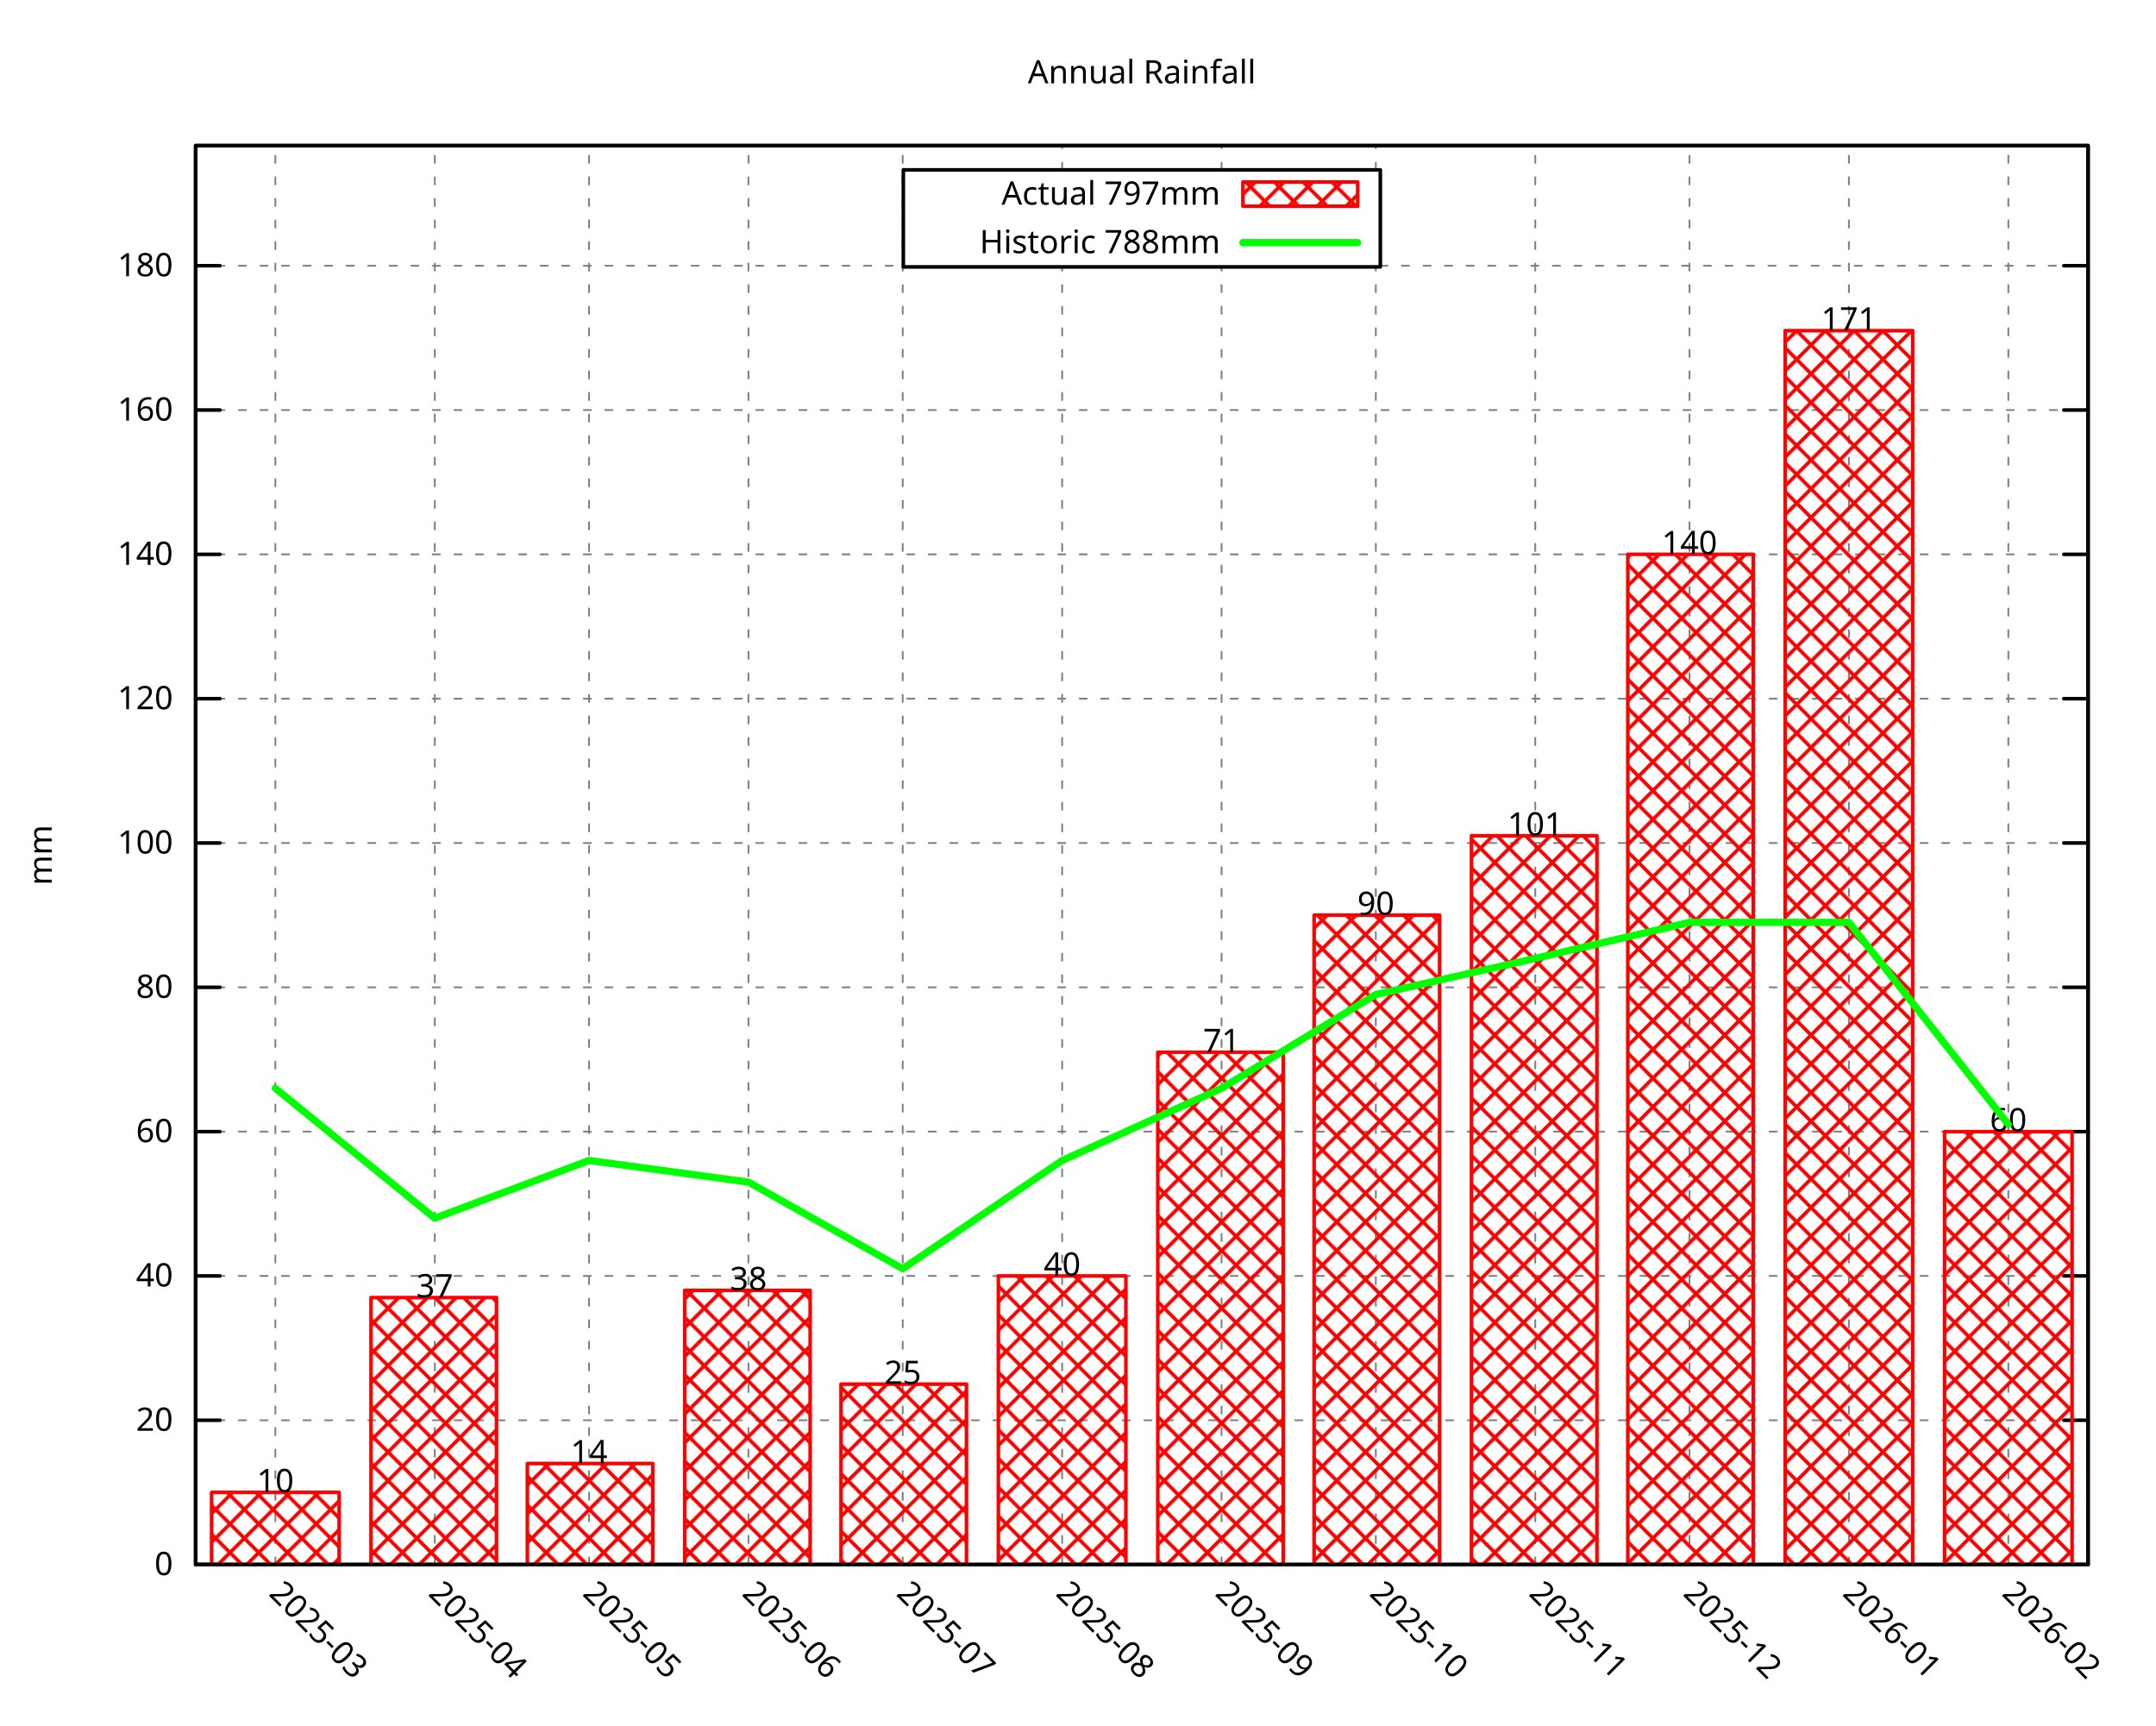
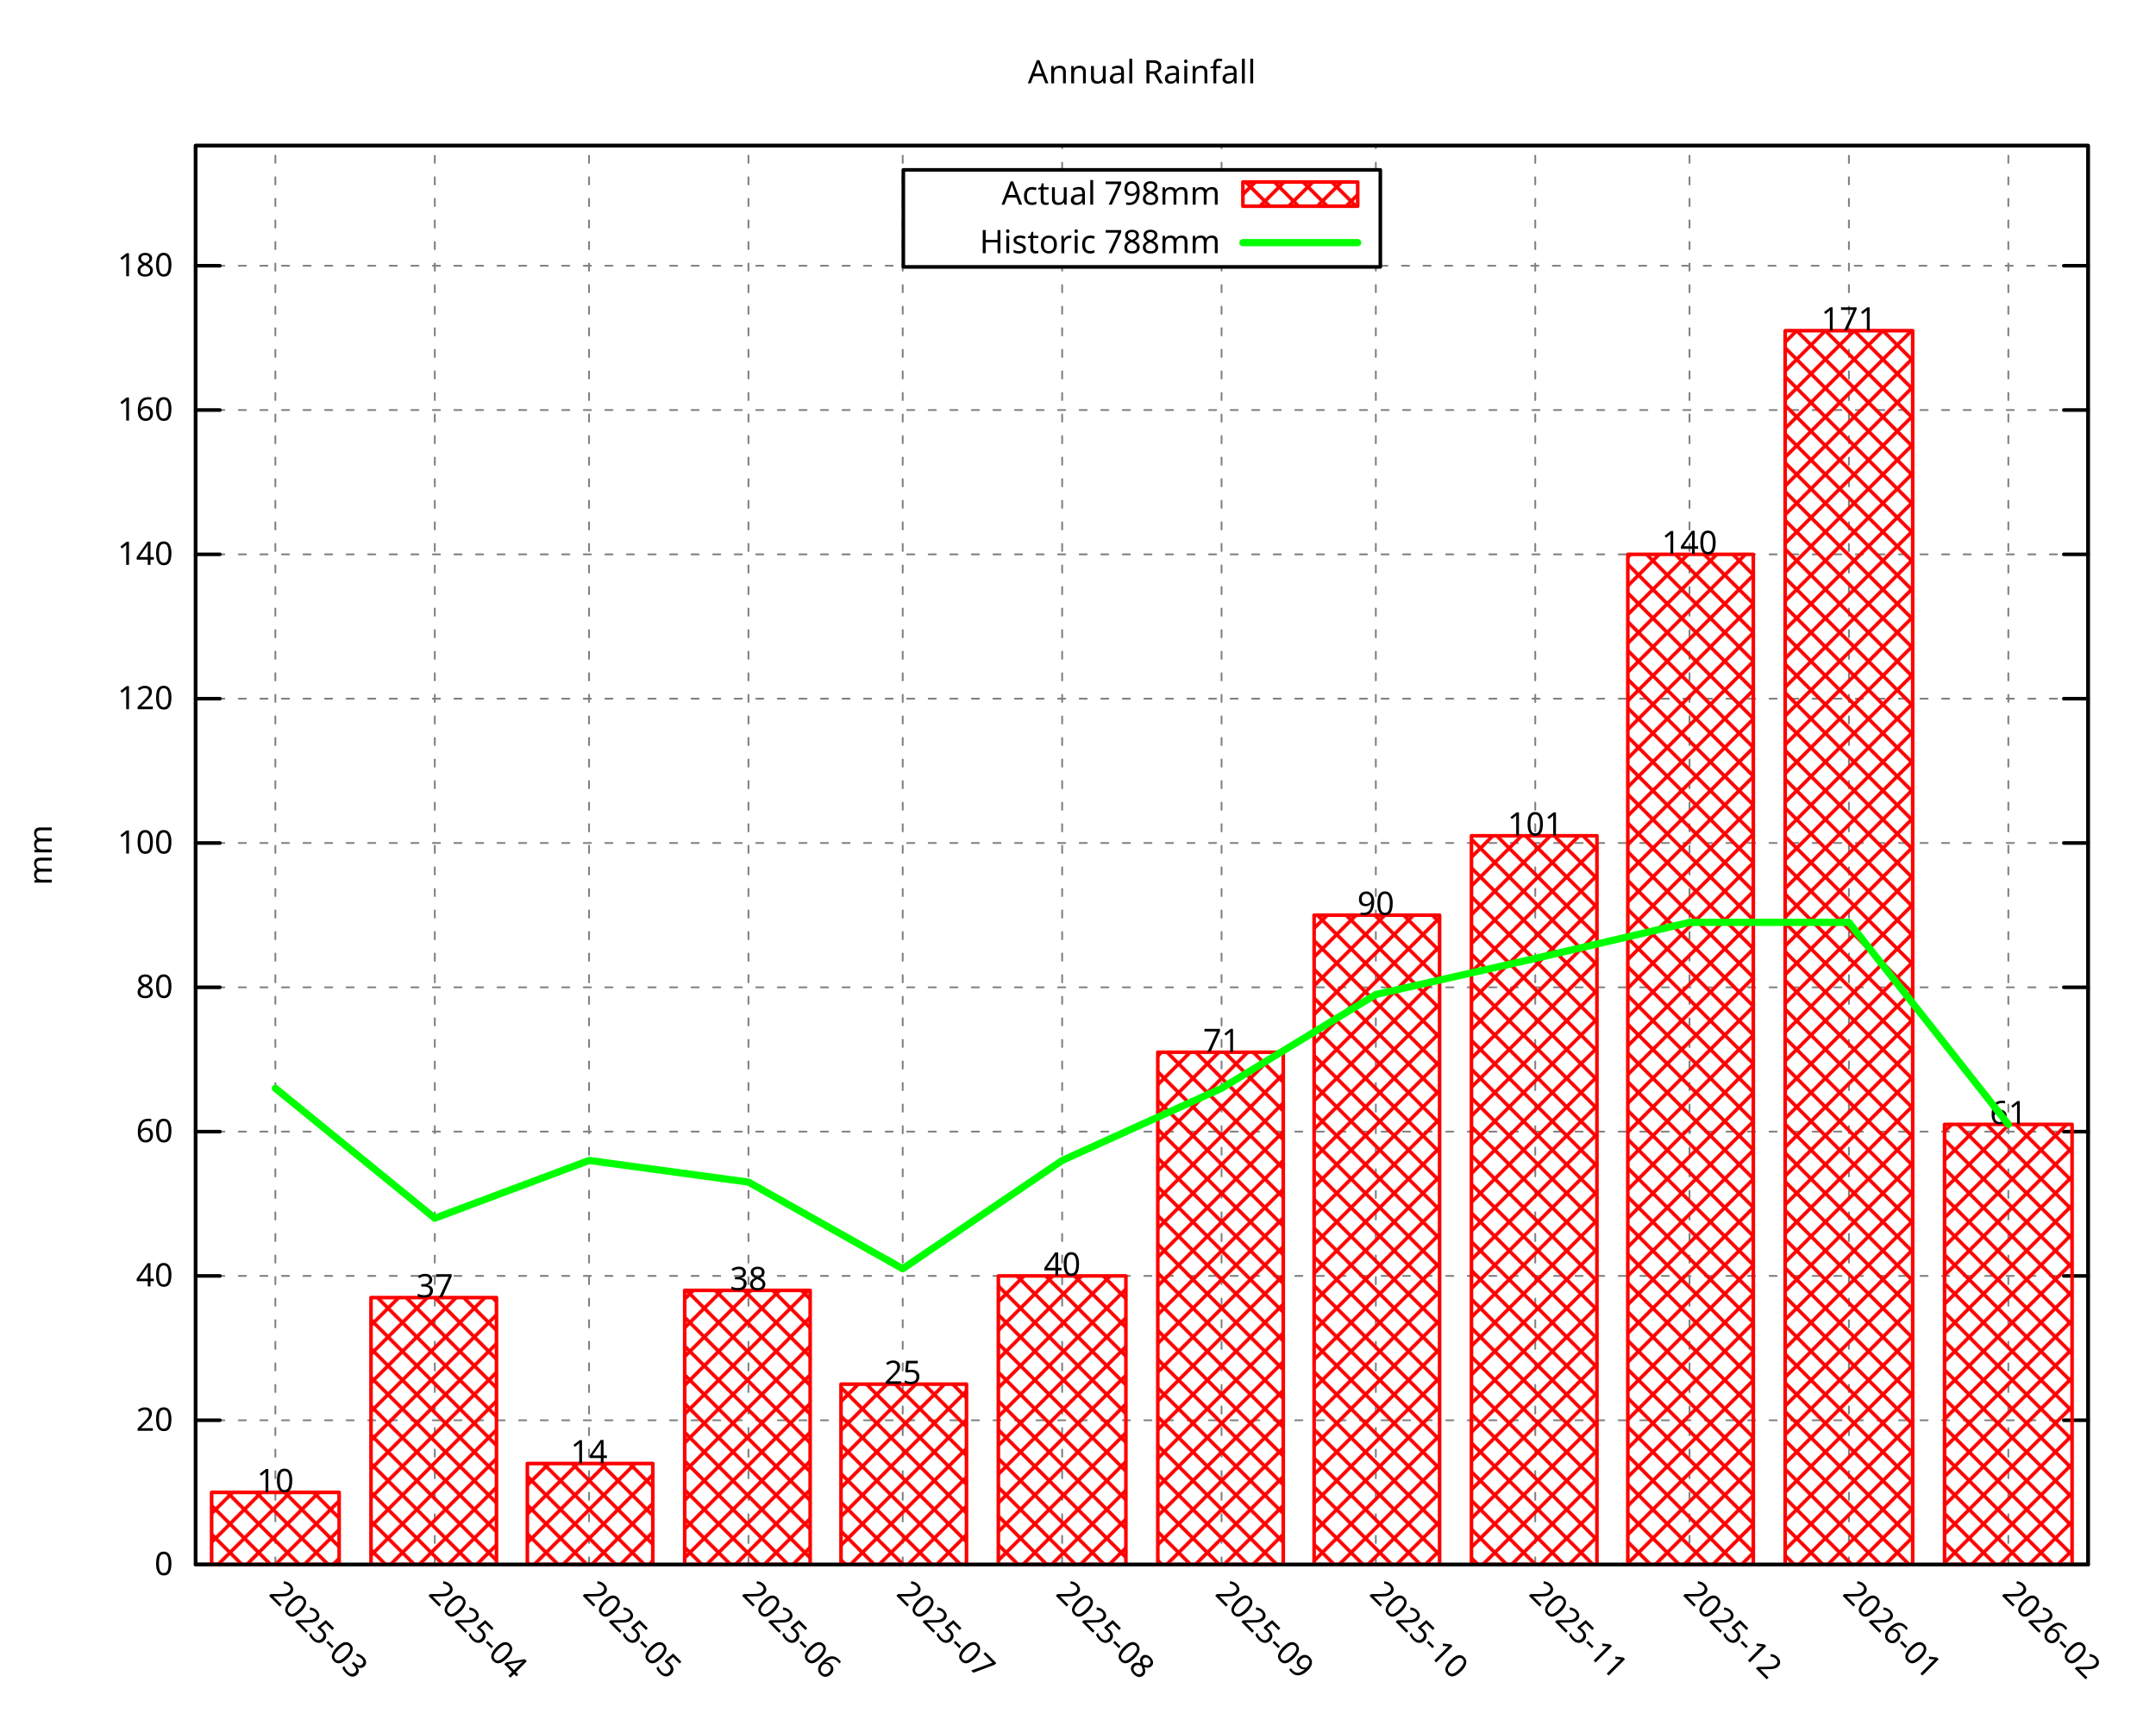
<svg xmlns="http://www.w3.org/2000/svg" xmlns:xlink="http://www.w3.org/1999/xlink" width="600" height="480" viewBox="0 0 600 480">
  <g id="gnuplot_canvas">
    <rect x="0" y="0" width="600" height="480" fill="none" />
    <defs>
      <circle id="gpDot" r="0.5" stroke-width="0.5" stroke="currentColor" />
      <path id="gpPt0" stroke-width="0.296" stroke="currentColor" d="M-1,0 h2 M0,-1 v2" />
      <path id="gpPt1" stroke-width="0.296" stroke="currentColor" d="M-1,-1 L1,1 M1,-1 L-1,1" />
      <path id="gpPt2" stroke-width="0.296" stroke="currentColor" d="M-1,0 L1,0 M0,-1 L0,1 M-1,-1 L1,1 M-1,1 L1,-1" />
      <rect id="gpPt3" stroke-width="0.296" stroke="currentColor" x="-1" y="-1" width="2" height="2" />
      <rect id="gpPt4" stroke-width="0.296" stroke="currentColor" fill="currentColor" x="-1" y="-1" width="2" height="2" />
      <circle id="gpPt5" stroke-width="0.296" stroke="currentColor" cx="0" cy="0" r="1" />
      <use xlink:href="#gpPt5" id="gpPt6" fill="currentColor" stroke="none" />
      <path id="gpPt7" stroke-width="0.296" stroke="currentColor" d="M0,-1.33 L-1.33,0.67 L1.33,0.67 z" />
      <use xlink:href="#gpPt7" id="gpPt8" fill="currentColor" stroke="none" />
      <use xlink:href="#gpPt7" id="gpPt9" stroke="currentColor" transform="rotate(180)" />
      <use xlink:href="#gpPt9" id="gpPt10" fill="currentColor" stroke="none" />
      <use xlink:href="#gpPt3" id="gpPt11" stroke="currentColor" transform="rotate(45)" />
      <use xlink:href="#gpPt11" id="gpPt12" fill="currentColor" stroke="none" />
      <path id="gpPt13" stroke-width="0.296" stroke="currentColor" d="M0,1.330 L1.265,0.411 L0.782,-1.067 L-0.782,-1.076 L-1.265,0.411 z" />
      <use xlink:href="#gpPt13" id="gpPt14" fill="currentColor" stroke="none" />
      <filter id="textbox" filterUnits="objectBoundingBox" x="0" y="0" height="1" width="1">
        <feFlood flood-color="white" flood-opacity="1" result="bgnd" />
        <feComposite in="SourceGraphic" in2="bgnd" operator="atop" />
      </filter>
      <filter id="greybox" filterUnits="objectBoundingBox" x="0" y="0" height="1" width="1">
        <feFlood flood-color="lightgrey" flood-opacity="1" result="grey" />
        <feComposite in="SourceGraphic" in2="grey" operator="atop" />
      </filter>
    </defs>
    <g fill="none" color="white" stroke="currentColor" stroke-width="1.00" stroke-linecap="round" stroke-linejoin="round">
</g>
    <g fill="none" color="black" stroke="currentColor" stroke-width="1.00" stroke-linecap="round" stroke-linejoin="round">
</g>
    <g fill="none" color="black" stroke="black" stroke-width="0.50" stroke-linecap="round" stroke-linejoin="round">
</g>
    <g fill="none" color="gray" stroke="currentColor" stroke-width="0.50" stroke-linecap="round" stroke-linejoin="round">
      <path stroke="gray" stroke-dasharray="2,4" class="gridline" d="M54.45,435.32 L581.09,435.32  " />
    </g>
    <g fill="none" color="gray" stroke="gray" stroke-width="1.00" stroke-linecap="round" stroke-linejoin="round">
</g>
    <g fill="none" color="black" stroke="currentColor" stroke-width="1.00" stroke-linecap="round" stroke-linejoin="round">
      <path stroke="black" d="M54.45,435.32 L61.20,435.32 M581.09,435.32 L574.34,435.32  " />
      <g transform="translate(48.15,438.25)" stroke="none" fill="black" font-family="Droid Sans" font-size="9.00" text-anchor="end">
        <text>
          <tspan font-family="Droid Sans"> 0</tspan>
        </text>
      </g>
    </g>
    <g fill="none" color="black" stroke="currentColor" stroke-width="1.00" stroke-linecap="round" stroke-linejoin="round">
</g>
    <g fill="none" color="black" stroke="black" stroke-width="0.50" stroke-linecap="round" stroke-linejoin="round">
</g>
    <g fill="none" color="gray" stroke="currentColor" stroke-width="0.50" stroke-linecap="round" stroke-linejoin="round">
      <path stroke="gray" stroke-dasharray="2,4" class="gridline" d="M54.45,395.17 L581.09,395.17  " />
    </g>
    <g fill="none" color="gray" stroke="gray" stroke-width="1.00" stroke-linecap="round" stroke-linejoin="round">
</g>
    <g fill="none" color="black" stroke="currentColor" stroke-width="1.00" stroke-linecap="round" stroke-linejoin="round">
      <path stroke="black" d="M54.45,395.17 L61.20,395.17 M581.09,395.17 L574.34,395.17  " />
      <g transform="translate(48.15,398.10)" stroke="none" fill="black" font-family="Droid Sans" font-size="9.00" text-anchor="end">
        <text>
          <tspan font-family="Droid Sans"> 20</tspan>
        </text>
      </g>
    </g>
    <g fill="none" color="black" stroke="currentColor" stroke-width="1.00" stroke-linecap="round" stroke-linejoin="round">
</g>
    <g fill="none" color="black" stroke="black" stroke-width="0.50" stroke-linecap="round" stroke-linejoin="round">
</g>
    <g fill="none" color="gray" stroke="currentColor" stroke-width="0.50" stroke-linecap="round" stroke-linejoin="round">
      <path stroke="gray" stroke-dasharray="2,4" class="gridline" d="M54.45,355.01 L581.09,355.01  " />
    </g>
    <g fill="none" color="gray" stroke="gray" stroke-width="1.00" stroke-linecap="round" stroke-linejoin="round">
</g>
    <g fill="none" color="black" stroke="currentColor" stroke-width="1.00" stroke-linecap="round" stroke-linejoin="round">
      <path stroke="black" d="M54.45,355.01 L61.20,355.01 M581.09,355.01 L574.34,355.01  " />
      <g transform="translate(48.15,357.94)" stroke="none" fill="black" font-family="Droid Sans" font-size="9.00" text-anchor="end">
        <text>
          <tspan font-family="Droid Sans"> 40</tspan>
        </text>
      </g>
    </g>
    <g fill="none" color="black" stroke="currentColor" stroke-width="1.00" stroke-linecap="round" stroke-linejoin="round">
</g>
    <g fill="none" color="black" stroke="black" stroke-width="0.50" stroke-linecap="round" stroke-linejoin="round">
</g>
    <g fill="none" color="gray" stroke="currentColor" stroke-width="0.50" stroke-linecap="round" stroke-linejoin="round">
      <path stroke="gray" stroke-dasharray="2,4" class="gridline" d="M54.45,314.86 L581.09,314.86  " />
    </g>
    <g fill="none" color="gray" stroke="gray" stroke-width="1.00" stroke-linecap="round" stroke-linejoin="round">
</g>
    <g fill="none" color="black" stroke="currentColor" stroke-width="1.00" stroke-linecap="round" stroke-linejoin="round">
      <path stroke="black" d="M54.45,314.86 L61.20,314.86 M581.09,314.86 L574.34,314.86  " />
      <g transform="translate(48.15,317.79)" stroke="none" fill="black" font-family="Droid Sans" font-size="9.00" text-anchor="end">
        <text>
          <tspan font-family="Droid Sans"> 60</tspan>
        </text>
      </g>
    </g>
    <g fill="none" color="black" stroke="currentColor" stroke-width="1.00" stroke-linecap="round" stroke-linejoin="round">
</g>
    <g fill="none" color="black" stroke="black" stroke-width="0.50" stroke-linecap="round" stroke-linejoin="round">
</g>
    <g fill="none" color="gray" stroke="currentColor" stroke-width="0.50" stroke-linecap="round" stroke-linejoin="round">
      <path stroke="gray" stroke-dasharray="2,4" class="gridline" d="M54.45,274.71 L581.09,274.71  " />
    </g>
    <g fill="none" color="gray" stroke="gray" stroke-width="1.00" stroke-linecap="round" stroke-linejoin="round">
</g>
    <g fill="none" color="black" stroke="currentColor" stroke-width="1.00" stroke-linecap="round" stroke-linejoin="round">
      <path stroke="black" d="M54.45,274.71 L61.20,274.71 M581.09,274.71 L574.34,274.71  " />
      <g transform="translate(48.15,277.64)" stroke="none" fill="black" font-family="Droid Sans" font-size="9.00" text-anchor="end">
        <text>
          <tspan font-family="Droid Sans"> 80</tspan>
        </text>
      </g>
    </g>
    <g fill="none" color="black" stroke="currentColor" stroke-width="1.00" stroke-linecap="round" stroke-linejoin="round">
</g>
    <g fill="none" color="black" stroke="black" stroke-width="0.50" stroke-linecap="round" stroke-linejoin="round">
</g>
    <g fill="none" color="gray" stroke="currentColor" stroke-width="0.50" stroke-linecap="round" stroke-linejoin="round">
      <path stroke="gray" stroke-dasharray="2,4" class="gridline" d="M54.45,234.55 L581.09,234.55  " />
    </g>
    <g fill="none" color="gray" stroke="gray" stroke-width="1.00" stroke-linecap="round" stroke-linejoin="round">
</g>
    <g fill="none" color="black" stroke="currentColor" stroke-width="1.00" stroke-linecap="round" stroke-linejoin="round">
      <path stroke="black" d="M54.45,234.55 L61.20,234.55 M581.09,234.55 L574.34,234.55  " />
      <g transform="translate(48.15,237.48)" stroke="none" fill="black" font-family="Droid Sans" font-size="9.00" text-anchor="end">
        <text>
          <tspan font-family="Droid Sans"> 100</tspan>
        </text>
      </g>
    </g>
    <g fill="none" color="black" stroke="currentColor" stroke-width="1.00" stroke-linecap="round" stroke-linejoin="round">
</g>
    <g fill="none" color="black" stroke="black" stroke-width="0.50" stroke-linecap="round" stroke-linejoin="round">
</g>
    <g fill="none" color="gray" stroke="currentColor" stroke-width="0.50" stroke-linecap="round" stroke-linejoin="round">
      <path stroke="gray" stroke-dasharray="2,4" class="gridline" d="M54.45,194.40 L581.09,194.40  " />
    </g>
    <g fill="none" color="gray" stroke="gray" stroke-width="1.00" stroke-linecap="round" stroke-linejoin="round">
</g>
    <g fill="none" color="black" stroke="currentColor" stroke-width="1.00" stroke-linecap="round" stroke-linejoin="round">
      <path stroke="black" d="M54.45,194.40 L61.20,194.40 M581.09,194.40 L574.34,194.40  " />
      <g transform="translate(48.15,197.33)" stroke="none" fill="black" font-family="Droid Sans" font-size="9.00" text-anchor="end">
        <text>
          <tspan font-family="Droid Sans"> 120</tspan>
        </text>
      </g>
    </g>
    <g fill="none" color="black" stroke="currentColor" stroke-width="1.00" stroke-linecap="round" stroke-linejoin="round">
</g>
    <g fill="none" color="black" stroke="black" stroke-width="0.50" stroke-linecap="round" stroke-linejoin="round">
</g>
    <g fill="none" color="gray" stroke="currentColor" stroke-width="0.50" stroke-linecap="round" stroke-linejoin="round">
      <path stroke="gray" stroke-dasharray="2,4" class="gridline" d="M54.45,154.24 L581.09,154.24  " />
    </g>
    <g fill="none" color="gray" stroke="gray" stroke-width="1.00" stroke-linecap="round" stroke-linejoin="round">
</g>
    <g fill="none" color="black" stroke="currentColor" stroke-width="1.00" stroke-linecap="round" stroke-linejoin="round">
      <path stroke="black" d="M54.45,154.24 L61.20,154.24 M581.09,154.24 L574.34,154.24  " />
      <g transform="translate(48.15,157.17)" stroke="none" fill="black" font-family="Droid Sans" font-size="9.00" text-anchor="end">
        <text>
          <tspan font-family="Droid Sans"> 140</tspan>
        </text>
      </g>
    </g>
    <g fill="none" color="black" stroke="currentColor" stroke-width="1.00" stroke-linecap="round" stroke-linejoin="round">
</g>
    <g fill="none" color="black" stroke="black" stroke-width="0.50" stroke-linecap="round" stroke-linejoin="round">
</g>
    <g fill="none" color="gray" stroke="currentColor" stroke-width="0.50" stroke-linecap="round" stroke-linejoin="round">
      <path stroke="gray" stroke-dasharray="2,4" class="gridline" d="M54.45,114.09 L581.09,114.09  " />
    </g>
    <g fill="none" color="gray" stroke="gray" stroke-width="1.00" stroke-linecap="round" stroke-linejoin="round">
</g>
    <g fill="none" color="black" stroke="currentColor" stroke-width="1.00" stroke-linecap="round" stroke-linejoin="round">
      <path stroke="black" d="M54.45,114.09 L61.20,114.09 M581.09,114.09 L574.34,114.09  " />
      <g transform="translate(48.15,117.02)" stroke="none" fill="black" font-family="Droid Sans" font-size="9.00" text-anchor="end">
        <text>
          <tspan font-family="Droid Sans"> 160</tspan>
        </text>
      </g>
    </g>
    <g fill="none" color="black" stroke="currentColor" stroke-width="1.00" stroke-linecap="round" stroke-linejoin="round">
</g>
    <g fill="none" color="black" stroke="black" stroke-width="0.50" stroke-linecap="round" stroke-linejoin="round">
</g>
    <g fill="none" color="gray" stroke="currentColor" stroke-width="0.50" stroke-linecap="round" stroke-linejoin="round">
      <path stroke="gray" stroke-dasharray="2,4" class="gridline" d="M54.45,73.94 L251.39,73.94 M384.14,73.94 L581.09,73.94  " />
    </g>
    <g fill="none" color="gray" stroke="gray" stroke-width="1.00" stroke-linecap="round" stroke-linejoin="round">
</g>
    <g fill="none" color="black" stroke="currentColor" stroke-width="1.00" stroke-linecap="round" stroke-linejoin="round">
      <path stroke="black" d="M54.45,73.94 L61.20,73.94 M581.09,73.94 L574.34,73.94  " />
      <g transform="translate(48.15,76.87)" stroke="none" fill="black" font-family="Droid Sans" font-size="9.00" text-anchor="end">
        <text>
          <tspan font-family="Droid Sans"> 180</tspan>
        </text>
      </g>
    </g>
    <g fill="none" color="black" stroke="currentColor" stroke-width="1.00" stroke-linecap="round" stroke-linejoin="round">
</g>
    <g fill="none" color="black" stroke="black" stroke-width="0.50" stroke-linecap="round" stroke-linejoin="round">
</g>
    <g fill="none" color="gray" stroke="currentColor" stroke-width="0.50" stroke-linecap="round" stroke-linejoin="round">
      <path stroke="gray" stroke-dasharray="2,4" class="gridline" d="M76.63,435.32 L76.63,40.51  " />
    </g>
    <g fill="none" color="gray" stroke="gray" stroke-width="1.00" stroke-linecap="round" stroke-linejoin="round">
</g>
    <g fill="none" color="black" stroke="currentColor" stroke-width="1.00" stroke-linecap="round" stroke-linejoin="round">
      <path stroke="black" d="M76.63,435.32 M76.63,40.51  " />
      <g transform="translate(74.56,443.69) rotate(45.00)" stroke="none" fill="black" font-family="Droid Sans" font-size="9.00" text-anchor="start">
        <text>
          <tspan font-family="Droid Sans">2025-03</tspan>
        </text>
      </g>
    </g>
    <g fill="none" color="black" stroke="currentColor" stroke-width="1.00" stroke-linecap="round" stroke-linejoin="round">
</g>
    <g fill="none" color="black" stroke="black" stroke-width="0.50" stroke-linecap="round" stroke-linejoin="round">
</g>
    <g fill="none" color="gray" stroke="currentColor" stroke-width="0.50" stroke-linecap="round" stroke-linejoin="round">
      <path stroke="gray" stroke-dasharray="2,4" class="gridline" d="M121.00,435.32 L121.00,40.51  " />
    </g>
    <g fill="none" color="gray" stroke="gray" stroke-width="1.00" stroke-linecap="round" stroke-linejoin="round">
</g>
    <g fill="none" color="black" stroke="currentColor" stroke-width="1.00" stroke-linecap="round" stroke-linejoin="round">
      <path stroke="black" d="M121.00,435.32 M121.00,40.51  " />
      <g transform="translate(118.93,443.69) rotate(45.00)" stroke="none" fill="black" font-family="Droid Sans" font-size="9.00" text-anchor="start">
        <text>
          <tspan font-family="Droid Sans">2025-04</tspan>
        </text>
      </g>
    </g>
    <g fill="none" color="black" stroke="currentColor" stroke-width="1.00" stroke-linecap="round" stroke-linejoin="round">
</g>
    <g fill="none" color="black" stroke="black" stroke-width="0.50" stroke-linecap="round" stroke-linejoin="round">
</g>
    <g fill="none" color="gray" stroke="currentColor" stroke-width="0.50" stroke-linecap="round" stroke-linejoin="round">
      <path stroke="gray" stroke-dasharray="2,4" class="gridline" d="M163.93,435.32 L163.93,40.51  " />
    </g>
    <g fill="none" color="gray" stroke="gray" stroke-width="1.00" stroke-linecap="round" stroke-linejoin="round">
</g>
    <g fill="none" color="black" stroke="currentColor" stroke-width="1.00" stroke-linecap="round" stroke-linejoin="round">
      <path stroke="black" d="M163.93,435.32 M163.93,40.51  " />
      <g transform="translate(161.86,443.69) rotate(45.00)" stroke="none" fill="black" font-family="Droid Sans" font-size="9.00" text-anchor="start">
        <text>
          <tspan font-family="Droid Sans">2025-05</tspan>
        </text>
      </g>
    </g>
    <g fill="none" color="black" stroke="currentColor" stroke-width="1.00" stroke-linecap="round" stroke-linejoin="round">
</g>
    <g fill="none" color="black" stroke="black" stroke-width="0.50" stroke-linecap="round" stroke-linejoin="round">
</g>
    <g fill="none" color="gray" stroke="currentColor" stroke-width="0.50" stroke-linecap="round" stroke-linejoin="round">
      <path stroke="gray" stroke-dasharray="2,4" class="gridline" d="M208.29,435.32 L208.29,40.51  " />
    </g>
    <g fill="none" color="gray" stroke="gray" stroke-width="1.00" stroke-linecap="round" stroke-linejoin="round">
</g>
    <g fill="none" color="black" stroke="currentColor" stroke-width="1.00" stroke-linecap="round" stroke-linejoin="round">
      <path stroke="black" d="M208.29,435.32 M208.29,40.51  " />
      <g transform="translate(206.22,443.69) rotate(45.00)" stroke="none" fill="black" font-family="Droid Sans" font-size="9.00" text-anchor="start">
        <text>
          <tspan font-family="Droid Sans">2025-06</tspan>
        </text>
      </g>
    </g>
    <g fill="none" color="black" stroke="currentColor" stroke-width="1.00" stroke-linecap="round" stroke-linejoin="round">
</g>
    <g fill="none" color="black" stroke="black" stroke-width="0.50" stroke-linecap="round" stroke-linejoin="round">
</g>
    <g fill="none" color="gray" stroke="currentColor" stroke-width="0.50" stroke-linecap="round" stroke-linejoin="round">
      <path stroke="gray" stroke-dasharray="2,4" class="gridline" d="M251.22,435.32 L251.22,40.51  " />
    </g>
    <g fill="none" color="gray" stroke="gray" stroke-width="1.00" stroke-linecap="round" stroke-linejoin="round">
</g>
    <g fill="none" color="black" stroke="currentColor" stroke-width="1.00" stroke-linecap="round" stroke-linejoin="round">
      <path stroke="black" d="M251.22,435.32 M251.22,40.51  " />
      <g transform="translate(249.15,443.69) rotate(45.00)" stroke="none" fill="black" font-family="Droid Sans" font-size="9.00" text-anchor="start">
        <text>
          <tspan font-family="Droid Sans">2025-07</tspan>
        </text>
      </g>
    </g>
    <g fill="none" color="black" stroke="currentColor" stroke-width="1.00" stroke-linecap="round" stroke-linejoin="round">
</g>
    <g fill="none" color="black" stroke="black" stroke-width="0.50" stroke-linecap="round" stroke-linejoin="round">
</g>
    <g fill="none" color="gray" stroke="currentColor" stroke-width="0.50" stroke-linecap="round" stroke-linejoin="round">
      <path stroke="gray" stroke-dasharray="2,4" class="gridline" d="M295.59,435.32 L295.59,74.26 M295.59,47.26 L295.59,40.51  " />
    </g>
    <g fill="none" color="gray" stroke="gray" stroke-width="1.00" stroke-linecap="round" stroke-linejoin="round">
</g>
    <g fill="none" color="black" stroke="currentColor" stroke-width="1.00" stroke-linecap="round" stroke-linejoin="round">
      <path stroke="black" d="M295.59,435.32 M295.59,40.51  " />
      <g transform="translate(293.52,443.69) rotate(45.00)" stroke="none" fill="black" font-family="Droid Sans" font-size="9.00" text-anchor="start">
        <text>
          <tspan font-family="Droid Sans">2025-08</tspan>
        </text>
      </g>
    </g>
    <g fill="none" color="black" stroke="currentColor" stroke-width="1.00" stroke-linecap="round" stroke-linejoin="round">
</g>
    <g fill="none" color="black" stroke="black" stroke-width="0.50" stroke-linecap="round" stroke-linejoin="round">
</g>
    <g fill="none" color="gray" stroke="currentColor" stroke-width="0.50" stroke-linecap="round" stroke-linejoin="round">
      <path stroke="gray" stroke-dasharray="2,4" class="gridline" d="M339.95,435.32 L339.95,74.26 M339.95,47.26 L339.95,40.51  " />
    </g>
    <g fill="none" color="gray" stroke="gray" stroke-width="1.00" stroke-linecap="round" stroke-linejoin="round">
</g>
    <g fill="none" color="black" stroke="currentColor" stroke-width="1.00" stroke-linecap="round" stroke-linejoin="round">
      <path stroke="black" d="M339.95,435.32 M339.95,40.51  " />
      <g transform="translate(337.88,443.69) rotate(45.00)" stroke="none" fill="black" font-family="Droid Sans" font-size="9.00" text-anchor="start">
        <text>
          <tspan font-family="Droid Sans">2025-09</tspan>
        </text>
      </g>
    </g>
    <g fill="none" color="black" stroke="currentColor" stroke-width="1.00" stroke-linecap="round" stroke-linejoin="round">
</g>
    <g fill="none" color="black" stroke="black" stroke-width="0.50" stroke-linecap="round" stroke-linejoin="round">
</g>
    <g fill="none" color="gray" stroke="currentColor" stroke-width="0.50" stroke-linecap="round" stroke-linejoin="round">
      <path stroke="gray" stroke-dasharray="2,4" class="gridline" d="M382.88,435.32 L382.88,74.26 M382.88,47.26 L382.88,40.51  " />
    </g>
    <g fill="none" color="gray" stroke="gray" stroke-width="1.00" stroke-linecap="round" stroke-linejoin="round">
</g>
    <g fill="none" color="black" stroke="currentColor" stroke-width="1.00" stroke-linecap="round" stroke-linejoin="round">
      <path stroke="black" d="M382.88,435.32 M382.88,40.51  " />
      <g transform="translate(380.81,443.69) rotate(45.00)" stroke="none" fill="black" font-family="Droid Sans" font-size="9.00" text-anchor="start">
        <text>
          <tspan font-family="Droid Sans">2025-10</tspan>
        </text>
      </g>
    </g>
    <g fill="none" color="black" stroke="currentColor" stroke-width="1.00" stroke-linecap="round" stroke-linejoin="round">
</g>
    <g fill="none" color="black" stroke="black" stroke-width="0.50" stroke-linecap="round" stroke-linejoin="round">
</g>
    <g fill="none" color="gray" stroke="currentColor" stroke-width="0.50" stroke-linecap="round" stroke-linejoin="round">
      <path stroke="gray" stroke-dasharray="2,4" class="gridline" d="M427.25,435.32 L427.25,40.51  " />
    </g>
    <g fill="none" color="gray" stroke="gray" stroke-width="1.00" stroke-linecap="round" stroke-linejoin="round">
</g>
    <g fill="none" color="black" stroke="currentColor" stroke-width="1.00" stroke-linecap="round" stroke-linejoin="round">
      <path stroke="black" d="M427.25,435.32 M427.25,40.51  " />
      <g transform="translate(425.18,443.69) rotate(45.00)" stroke="none" fill="black" font-family="Droid Sans" font-size="9.00" text-anchor="start">
        <text>
          <tspan font-family="Droid Sans">2025-11</tspan>
        </text>
      </g>
    </g>
    <g fill="none" color="black" stroke="currentColor" stroke-width="1.00" stroke-linecap="round" stroke-linejoin="round">
</g>
    <g fill="none" color="black" stroke="black" stroke-width="0.50" stroke-linecap="round" stroke-linejoin="round">
</g>
    <g fill="none" color="gray" stroke="currentColor" stroke-width="0.50" stroke-linecap="round" stroke-linejoin="round">
      <path stroke="gray" stroke-dasharray="2,4" class="gridline" d="M470.18,435.32 L470.18,40.51  " />
    </g>
    <g fill="none" color="gray" stroke="gray" stroke-width="1.00" stroke-linecap="round" stroke-linejoin="round">
</g>
    <g fill="none" color="black" stroke="currentColor" stroke-width="1.00" stroke-linecap="round" stroke-linejoin="round">
      <path stroke="black" d="M470.18,435.32 M470.18,40.51  " />
      <g transform="translate(468.11,443.69) rotate(45.00)" stroke="none" fill="black" font-family="Droid Sans" font-size="9.00" text-anchor="start">
        <text>
          <tspan font-family="Droid Sans">2025-12</tspan>
        </text>
      </g>
    </g>
    <g fill="none" color="black" stroke="currentColor" stroke-width="1.00" stroke-linecap="round" stroke-linejoin="round">
</g>
    <g fill="none" color="black" stroke="black" stroke-width="0.50" stroke-linecap="round" stroke-linejoin="round">
</g>
    <g fill="none" color="gray" stroke="currentColor" stroke-width="0.50" stroke-linecap="round" stroke-linejoin="round">
      <path stroke="gray" stroke-dasharray="2,4" class="gridline" d="M514.54,435.32 L514.54,40.51  " />
    </g>
    <g fill="none" color="gray" stroke="gray" stroke-width="1.00" stroke-linecap="round" stroke-linejoin="round">
</g>
    <g fill="none" color="black" stroke="currentColor" stroke-width="1.00" stroke-linecap="round" stroke-linejoin="round">
      <path stroke="black" d="M514.54,435.32 M514.54,40.51  " />
      <g transform="translate(512.47,443.69) rotate(45.00)" stroke="none" fill="black" font-family="Droid Sans" font-size="9.00" text-anchor="start">
        <text>
          <tspan font-family="Droid Sans">2026-01</tspan>
        </text>
      </g>
    </g>
    <g fill="none" color="black" stroke="currentColor" stroke-width="1.00" stroke-linecap="round" stroke-linejoin="round">
</g>
    <g fill="none" color="black" stroke="black" stroke-width="0.50" stroke-linecap="round" stroke-linejoin="round">
</g>
    <g fill="none" color="gray" stroke="currentColor" stroke-width="0.50" stroke-linecap="round" stroke-linejoin="round">
      <path stroke="gray" stroke-dasharray="2,4" class="gridline" d="M558.91,435.32 L558.91,40.51  " />
    </g>
    <g fill="none" color="gray" stroke="gray" stroke-width="1.00" stroke-linecap="round" stroke-linejoin="round">
</g>
    <g fill="none" color="black" stroke="currentColor" stroke-width="1.00" stroke-linecap="round" stroke-linejoin="round">
      <path stroke="black" d="M558.91,435.32 M558.91,40.51  " />
      <g transform="translate(556.84,443.69) rotate(45.00)" stroke="none" fill="black" font-family="Droid Sans" font-size="9.00" text-anchor="start">
        <text>
          <tspan font-family="Droid Sans">2026-02</tspan>
        </text>
      </g>
    </g>
    <g fill="none" color="black" stroke="currentColor" stroke-width="1.00" stroke-linecap="round" stroke-linejoin="round">
</g>
    <g fill="none" color="black" stroke="currentColor" stroke-width="1.00" stroke-linecap="round" stroke-linejoin="round">
      <path stroke="black" d="M54.45,40.51 L54.45,435.32 L581.09,435.32 L581.09,40.51 L54.45,40.51 Z  " />
    </g>
    <g fill="none" color="black" stroke="currentColor" stroke-width="1.00" stroke-linecap="round" stroke-linejoin="round">
</g>
    <g fill="none" color="black" stroke="currentColor" stroke-width="1.00" stroke-linecap="round" stroke-linejoin="round">
      <path stroke="black" d="M251.39,74.26 L251.39,47.26 L384.14,47.26 L384.14,74.26 L251.39,74.26 Z  " />
    </g>
    <g id="gnuplot_plot_1">
      <g fill="none" color="black" stroke="currentColor" stroke-width="1.00" stroke-linecap="round" stroke-linejoin="round">
        <g transform="translate(339.59,56.94)" stroke="none" fill="black" font-family="Droid Sans" font-size="9.00" text-anchor="end">
          <text>
-             <tspan font-family="Droid Sans">Actual 797mm</tspan>
+             <tspan font-family="Droid Sans">Actual 798mm</tspan>
          </text>
        </g>
      </g>
      <g fill="none" color="black" stroke="currentColor" stroke-width="1.00" stroke-linecap="round" stroke-linejoin="round">
        <defs>
          <pattern id="gpPat1" patternUnits="userSpaceOnUse" x="0" y="0" width="8" height="8">
            <path style="fill:none; stroke:rgb(255,0,0)" d="M0,0 L8,8 M0,8 L8,0" />
          </pattern>
        </defs>
        <g stroke="none" shape-rendering="crispEdges">
          <polygon fill="url(#gpPat1)" points="345.89,57.38 377.84,57.38 377.84,50.63 345.89,50.63 " />
        </g>
        <path stroke="rgb(255,   0,   0)" d="M345.89,57.38 L377.84,57.38 L377.84,50.64 L345.89,50.64 L345.89,57.38 Z  " />
      </g>
      <g fill="none" color="black" stroke="currentColor" stroke-width="1.00" stroke-linecap="round" stroke-linejoin="round">
        <defs>
          <pattern id="gpPat2" patternUnits="userSpaceOnUse" x="0" y="0" width="8" height="8">
            <path style="fill:none; stroke:rgb(255,0,0)" d="M0,0 L8,8 M0,8 L8,0" />
          </pattern>
        </defs>
        <g stroke="none" shape-rendering="crispEdges">
          <polygon fill="url(#gpPat2)" points="58.89,435.32 94.39,435.32 94.39,415.23 58.89,415.23 " />
        </g>
        <path stroke="rgb(255,   0,   0)" d="M58.89,435.32 L58.89,415.24 L94.38,415.24 L94.38,435.32 L58.89,435.32 Z  " />
        <g stroke="none" shape-rendering="crispEdges">
          <polygon fill="url(#gpPat2)" points="103.25,435.32 138.18,435.32 138.18,361.03 103.25,361.03 " />
        </g>
        <path stroke="rgb(255,   0,   0)" d="M103.25,435.32 L103.25,361.04 L138.17,361.04 L138.17,435.32 L103.25,435.32 Z  " />
        <g stroke="none" shape-rendering="crispEdges">
          <polygon fill="url(#gpPat2)" points="146.76,435.32 181.68,435.32 181.68,407.20 146.76,407.20 " />
        </g>
        <path stroke="rgb(255,   0,   0)" d="M146.76,435.32 L146.76,407.21 L181.67,407.21 L181.67,435.32 L146.76,435.32 Z  " />
        <g stroke="none" shape-rendering="crispEdges">
          <polygon fill="url(#gpPat2)" points="190.55,435.32 225.47,435.32 225.47,359.02 190.55,359.02 " />
        </g>
        <path stroke="rgb(255,   0,   0)" d="M190.55,435.32 L190.55,359.03 L225.46,359.03 L225.46,435.32 L190.55,435.32 Z  " />
        <g stroke="none" shape-rendering="crispEdges">
          <polygon fill="url(#gpPat2)" points="234.05,435.32 268.98,435.32 268.98,385.12 234.05,385.12 " />
        </g>
        <path stroke="rgb(255,   0,   0)" d="M234.05,435.32 L234.05,385.13 L268.97,385.13 L268.97,435.32 L234.05,435.32 Z  " />
        <g stroke="none" shape-rendering="crispEdges">
          <polygon fill="url(#gpPat2)" points="277.84,435.32 313.34,435.32 313.34,355.00 277.84,355.00 " />
        </g>
        <path stroke="rgb(255,   0,   0)" d="M277.84,435.32 L277.84,355.01 L313.33,355.01 L313.33,435.32 L277.84,435.32 Z  " />
        <g stroke="none" shape-rendering="crispEdges">
          <polygon fill="url(#gpPat2)" points="322.21,435.32 357.13,435.32 357.13,292.76 322.21,292.76 " />
        </g>
        <path stroke="rgb(255,   0,   0)" d="M322.21,435.32 L322.21,292.77 L357.12,292.77 L357.12,435.32 L322.21,435.32 Z  " />
        <g stroke="none" shape-rendering="crispEdges">
          <polygon fill="url(#gpPat2)" points="365.71,435.32 400.64,435.32 400.64,254.62 365.71,254.62 " />
        </g>
        <path stroke="rgb(255,   0,   0)" d="M365.71,435.32 L365.71,254.63 L400.63,254.63 L400.63,435.32 L365.71,435.32 Z  " />
        <g stroke="none" shape-rendering="crispEdges">
          <polygon fill="url(#gpPat2)" points="409.50,435.32 444.43,435.32 444.43,232.53 409.50,232.53 " />
        </g>
        <path stroke="rgb(255,   0,   0)" d="M409.50,435.32 L409.50,232.54 L444.42,232.54 L444.42,435.32 L409.50,435.32 Z  " />
        <g stroke="none" shape-rendering="crispEdges">
          <polygon fill="url(#gpPat2)" points="453.01,435.32 487.94,435.32 487.94,154.23 453.01,154.23 " />
        </g>
        <path stroke="rgb(255,   0,   0)" d="M453.01,435.32 L453.01,154.24 L487.93,154.24 L487.93,435.32 L453.01,435.32 Z  " />
        <g stroke="none" shape-rendering="crispEdges">
          <polygon fill="url(#gpPat2)" points="496.80,435.32 532.30,435.32 532.30,92.00 496.80,92.00 " />
        </g>
        <path stroke="rgb(255,   0,   0)" d="M496.80,435.32 L496.80,92.01 L532.29,92.01 L532.29,435.32 L496.80,435.32 Z  " />
        <g stroke="none" shape-rendering="crispEdges">
-           <polygon fill="url(#gpPat2)" points="541.16,435.32 576.66,435.32 576.66,314.85 541.16,314.85 " />
-         </g>
-         <path stroke="rgb(255,   0,   0)" d="M541.16,435.32 L541.16,314.86 L576.65,314.86 L576.65,435.32 L541.16,435.32 Z  " />
+           <polygon fill="url(#gpPat2)" points="541.16,435.32 576.66,435.32 576.66,312.84 541.16,312.84 " />
+         </g>
+         <path stroke="rgb(255,   0,   0)" d="M541.16,435.32 L541.16,312.85 L576.65,312.85 L576.65,435.32 L541.16,435.32 Z  " />
      </g>
    </g>
    <g id="gnuplot_plot_2" fill="none">
      <g fill="none" color="black" stroke="currentColor" stroke-width="1.00" stroke-linecap="round" stroke-linejoin="round">
        <g transform="translate(76.63,415.16)" stroke="none" fill="black" font-family="Droid Sans" font-size="9.00" text-anchor="middle">
          <text>
            <tspan font-family="Droid Sans">10</tspan>
          </text>
        </g>
        <g transform="translate(121.00,360.95)" stroke="none" fill="black" font-family="Droid Sans" font-size="9.00" text-anchor="middle">
          <text>
            <tspan font-family="Droid Sans">37</tspan>
          </text>
        </g>
        <g transform="translate(163.93,407.13)" stroke="none" fill="black" font-family="Droid Sans" font-size="9.00" text-anchor="middle">
          <text>
            <tspan font-family="Droid Sans">14</tspan>
          </text>
        </g>
        <g transform="translate(208.29,358.95)" stroke="none" fill="black" font-family="Droid Sans" font-size="9.00" text-anchor="middle">
          <text>
            <tspan font-family="Droid Sans">38</tspan>
          </text>
        </g>
        <g transform="translate(251.22,385.05)" stroke="none" fill="black" font-family="Droid Sans" font-size="9.00" text-anchor="middle">
          <text>
            <tspan font-family="Droid Sans">25</tspan>
          </text>
        </g>
        <g transform="translate(295.59,354.93)" stroke="none" fill="black" font-family="Droid Sans" font-size="9.00" text-anchor="middle">
          <text>
            <tspan font-family="Droid Sans">40</tspan>
          </text>
        </g>
        <g transform="translate(339.95,292.69)" stroke="none" fill="black" font-family="Droid Sans" font-size="9.00" text-anchor="middle">
          <text>
            <tspan font-family="Droid Sans">71</tspan>
          </text>
        </g>
        <g transform="translate(382.88,254.55)" stroke="none" fill="black" font-family="Droid Sans" font-size="9.00" text-anchor="middle">
          <text>
            <tspan font-family="Droid Sans">90</tspan>
          </text>
        </g>
        <g transform="translate(427.25,232.46)" stroke="none" fill="black" font-family="Droid Sans" font-size="9.00" text-anchor="middle">
          <text>
            <tspan font-family="Droid Sans">101</tspan>
          </text>
        </g>
        <g transform="translate(470.18,154.16)" stroke="none" fill="black" font-family="Droid Sans" font-size="9.00" text-anchor="middle">
          <text>
            <tspan font-family="Droid Sans">140</tspan>
          </text>
        </g>
        <g transform="translate(514.54,91.93)" stroke="none" fill="black" font-family="Droid Sans" font-size="9.00" text-anchor="middle">
          <text>
            <tspan font-family="Droid Sans">171</tspan>
          </text>
        </g>
-         <g transform="translate(558.91,314.78)" stroke="none" fill="black" font-family="Droid Sans" font-size="9.00" text-anchor="middle">
-           <text>
-             <tspan font-family="Droid Sans">60</tspan>
+         <g transform="translate(558.91,312.77)" stroke="none" fill="black" font-family="Droid Sans" font-size="9.00" text-anchor="middle">
+           <text>
+             <tspan font-family="Droid Sans">61</tspan>
          </text>
        </g>
      </g>
    </g>
    <g id="gnuplot_plot_3">
      <g fill="none" color="white" stroke="black" stroke-width="2.00" stroke-linecap="round" stroke-linejoin="round">
</g>
      <g fill="none" color="black" stroke="currentColor" stroke-width="2.00" stroke-linecap="round" stroke-linejoin="round">
        <g transform="translate(339.59,70.44)" stroke="none" fill="black" font-family="Droid Sans" font-size="9.00" text-anchor="end">
          <text>
            <tspan font-family="Droid Sans">Historic 788mm</tspan>
          </text>
        </g>
      </g>
      <g fill="none" color="black" stroke="currentColor" stroke-width="2.00" stroke-linecap="round" stroke-linejoin="round">
        <path stroke="rgb(  0, 255,   0)" d="M345.89,67.51 L377.84,67.51 M76.63,302.81 L121.00,338.95 L163.93,322.89 L208.29,328.91 L251.22,353.01 L295.59,322.89   L339.95,302.81 L382.88,276.71 L427.25,266.67 L470.18,256.64 L514.54,256.64 L558.91,312.85  " />
      </g>
    </g>
    <g fill="none" color="black" stroke="currentColor" stroke-width="2.00" stroke-linecap="round" stroke-linejoin="round">
</g>
    <g fill="none" color="black" stroke="black" stroke-width="1.00" stroke-linecap="round" stroke-linejoin="round">
</g>
    <g fill="none" color="black" stroke="currentColor" stroke-width="1.00" stroke-linecap="round" stroke-linejoin="round">
      <path stroke="black" d="M54.45,40.51 L54.45,435.32 L581.09,435.32 L581.09,40.51 L54.45,40.51 Z  " />
      <g transform="translate(14.39,237.92) rotate(270.00)" stroke="none" fill="black" font-family="Droid Sans" font-size="9.00" text-anchor="middle">
        <text>
          <tspan font-family="Droid Sans">mm</tspan>
        </text>
      </g>
    </g>
    <g fill="none" color="black" stroke="currentColor" stroke-width="1.00" stroke-linecap="round" stroke-linejoin="round">
</g>
    <g fill="none" color="black" stroke="currentColor" stroke-width="1.00" stroke-linecap="round" stroke-linejoin="round">
      <g transform="translate(317.77,23.19)" stroke="none" fill="black" font-family="Droid Sans" font-size="9.00" text-anchor="middle">
        <text>
          <tspan font-family="Droid Sans">Annual Rainfall</tspan>
        </text>
      </g>
    </g>
    <g fill="none" color="black" stroke="currentColor" stroke-width="1.00" stroke-linecap="round" stroke-linejoin="round">
</g>
  </g>
</svg>
